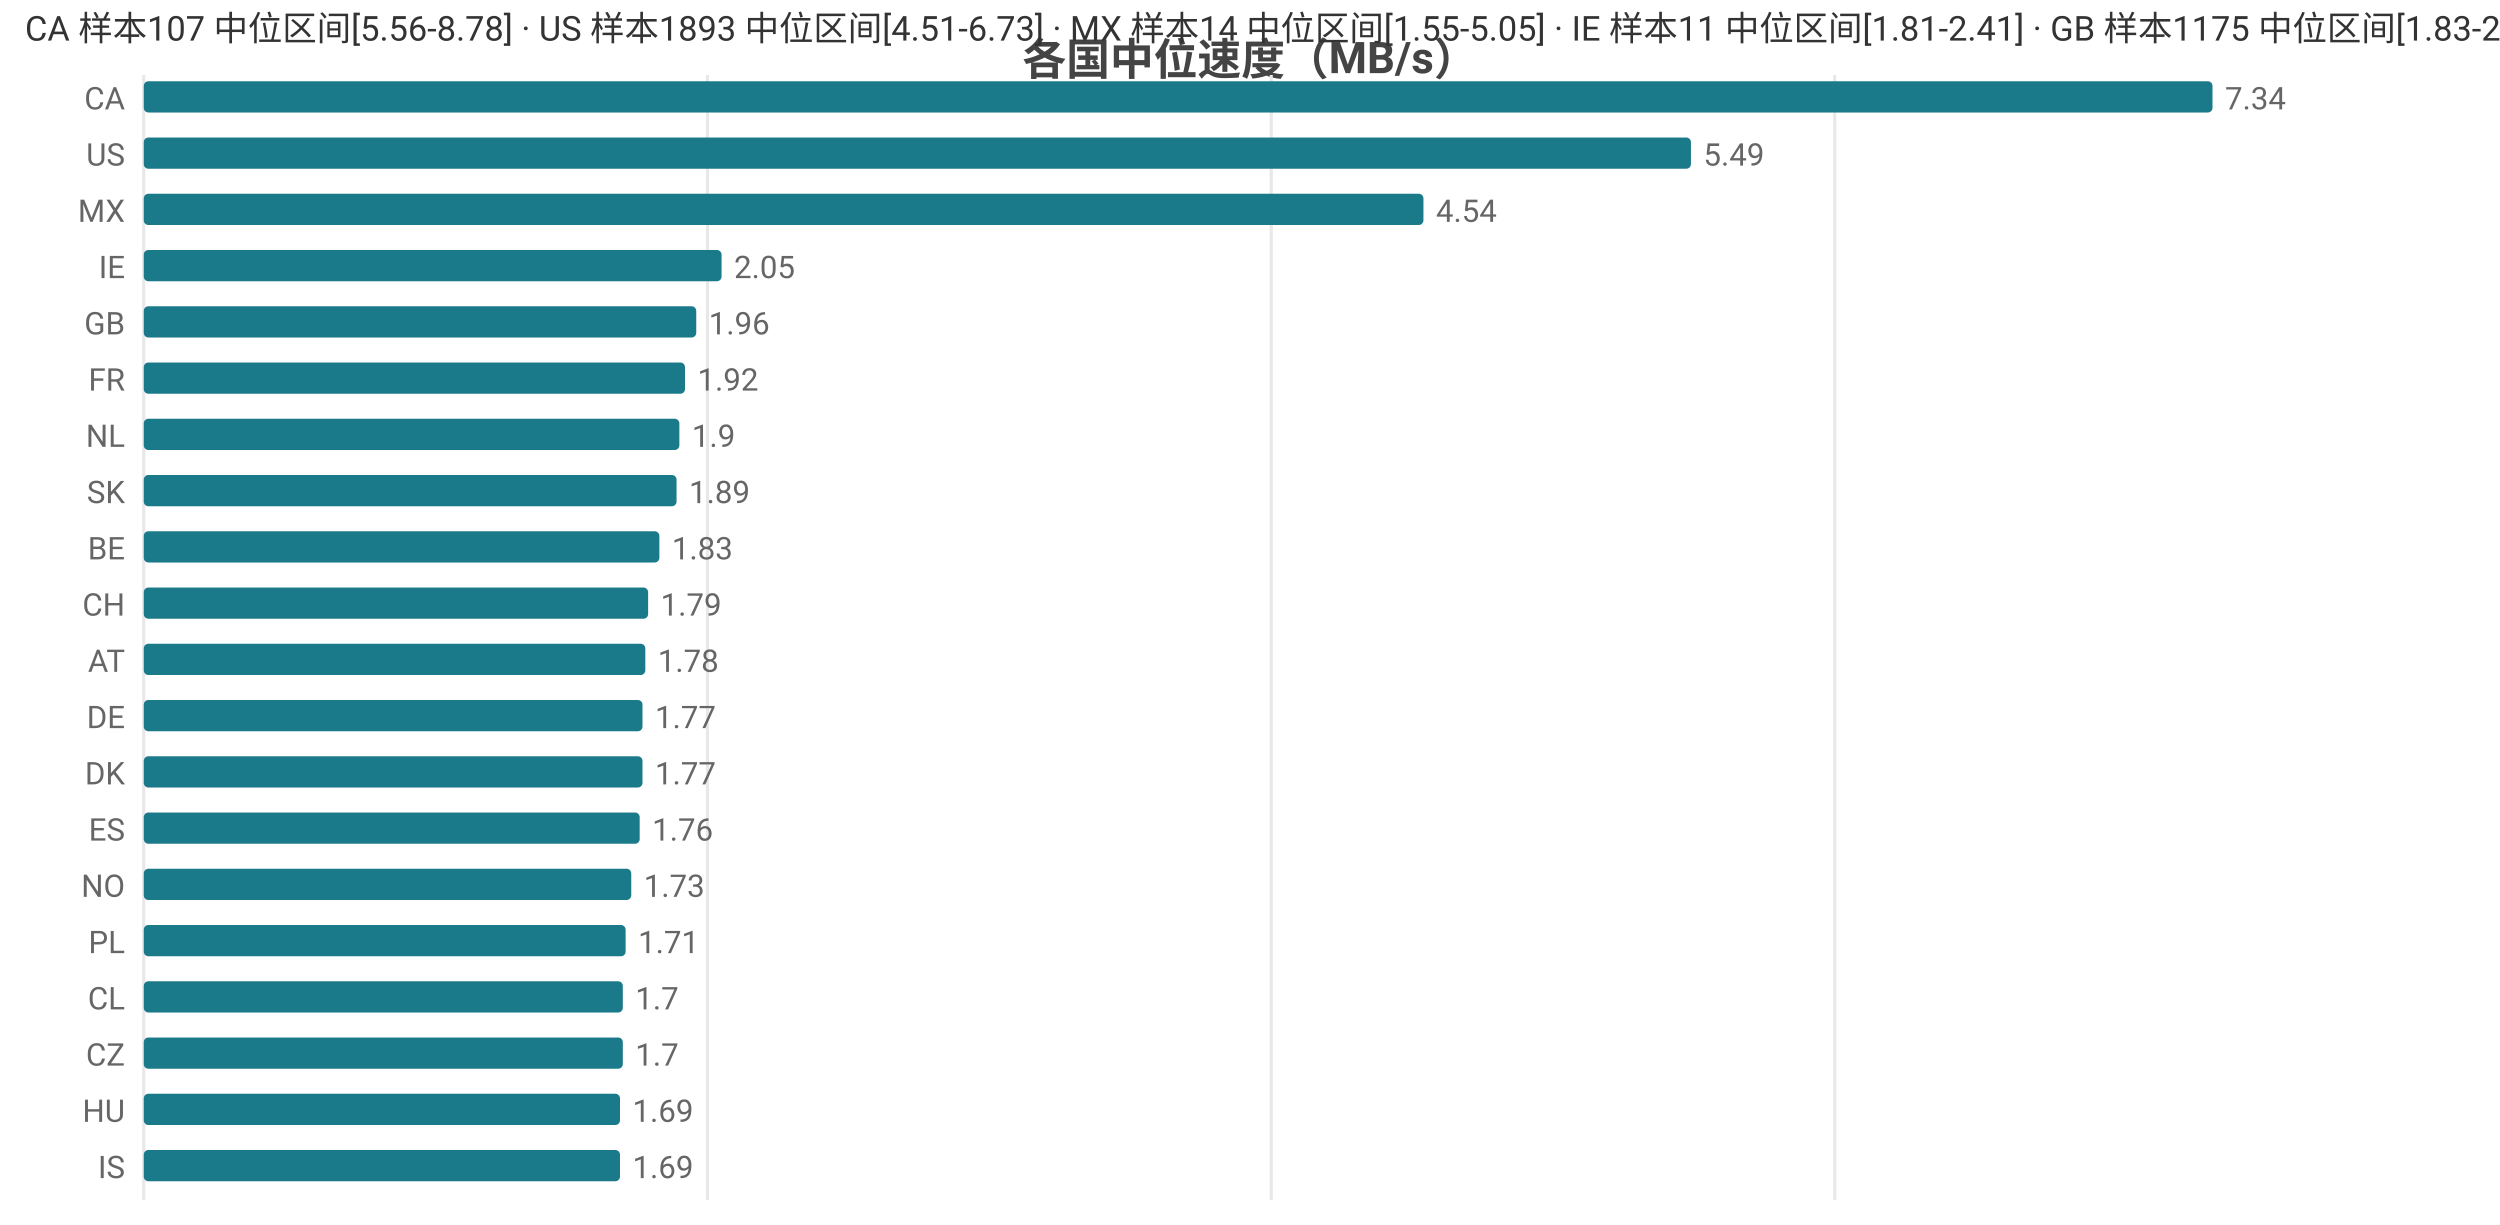
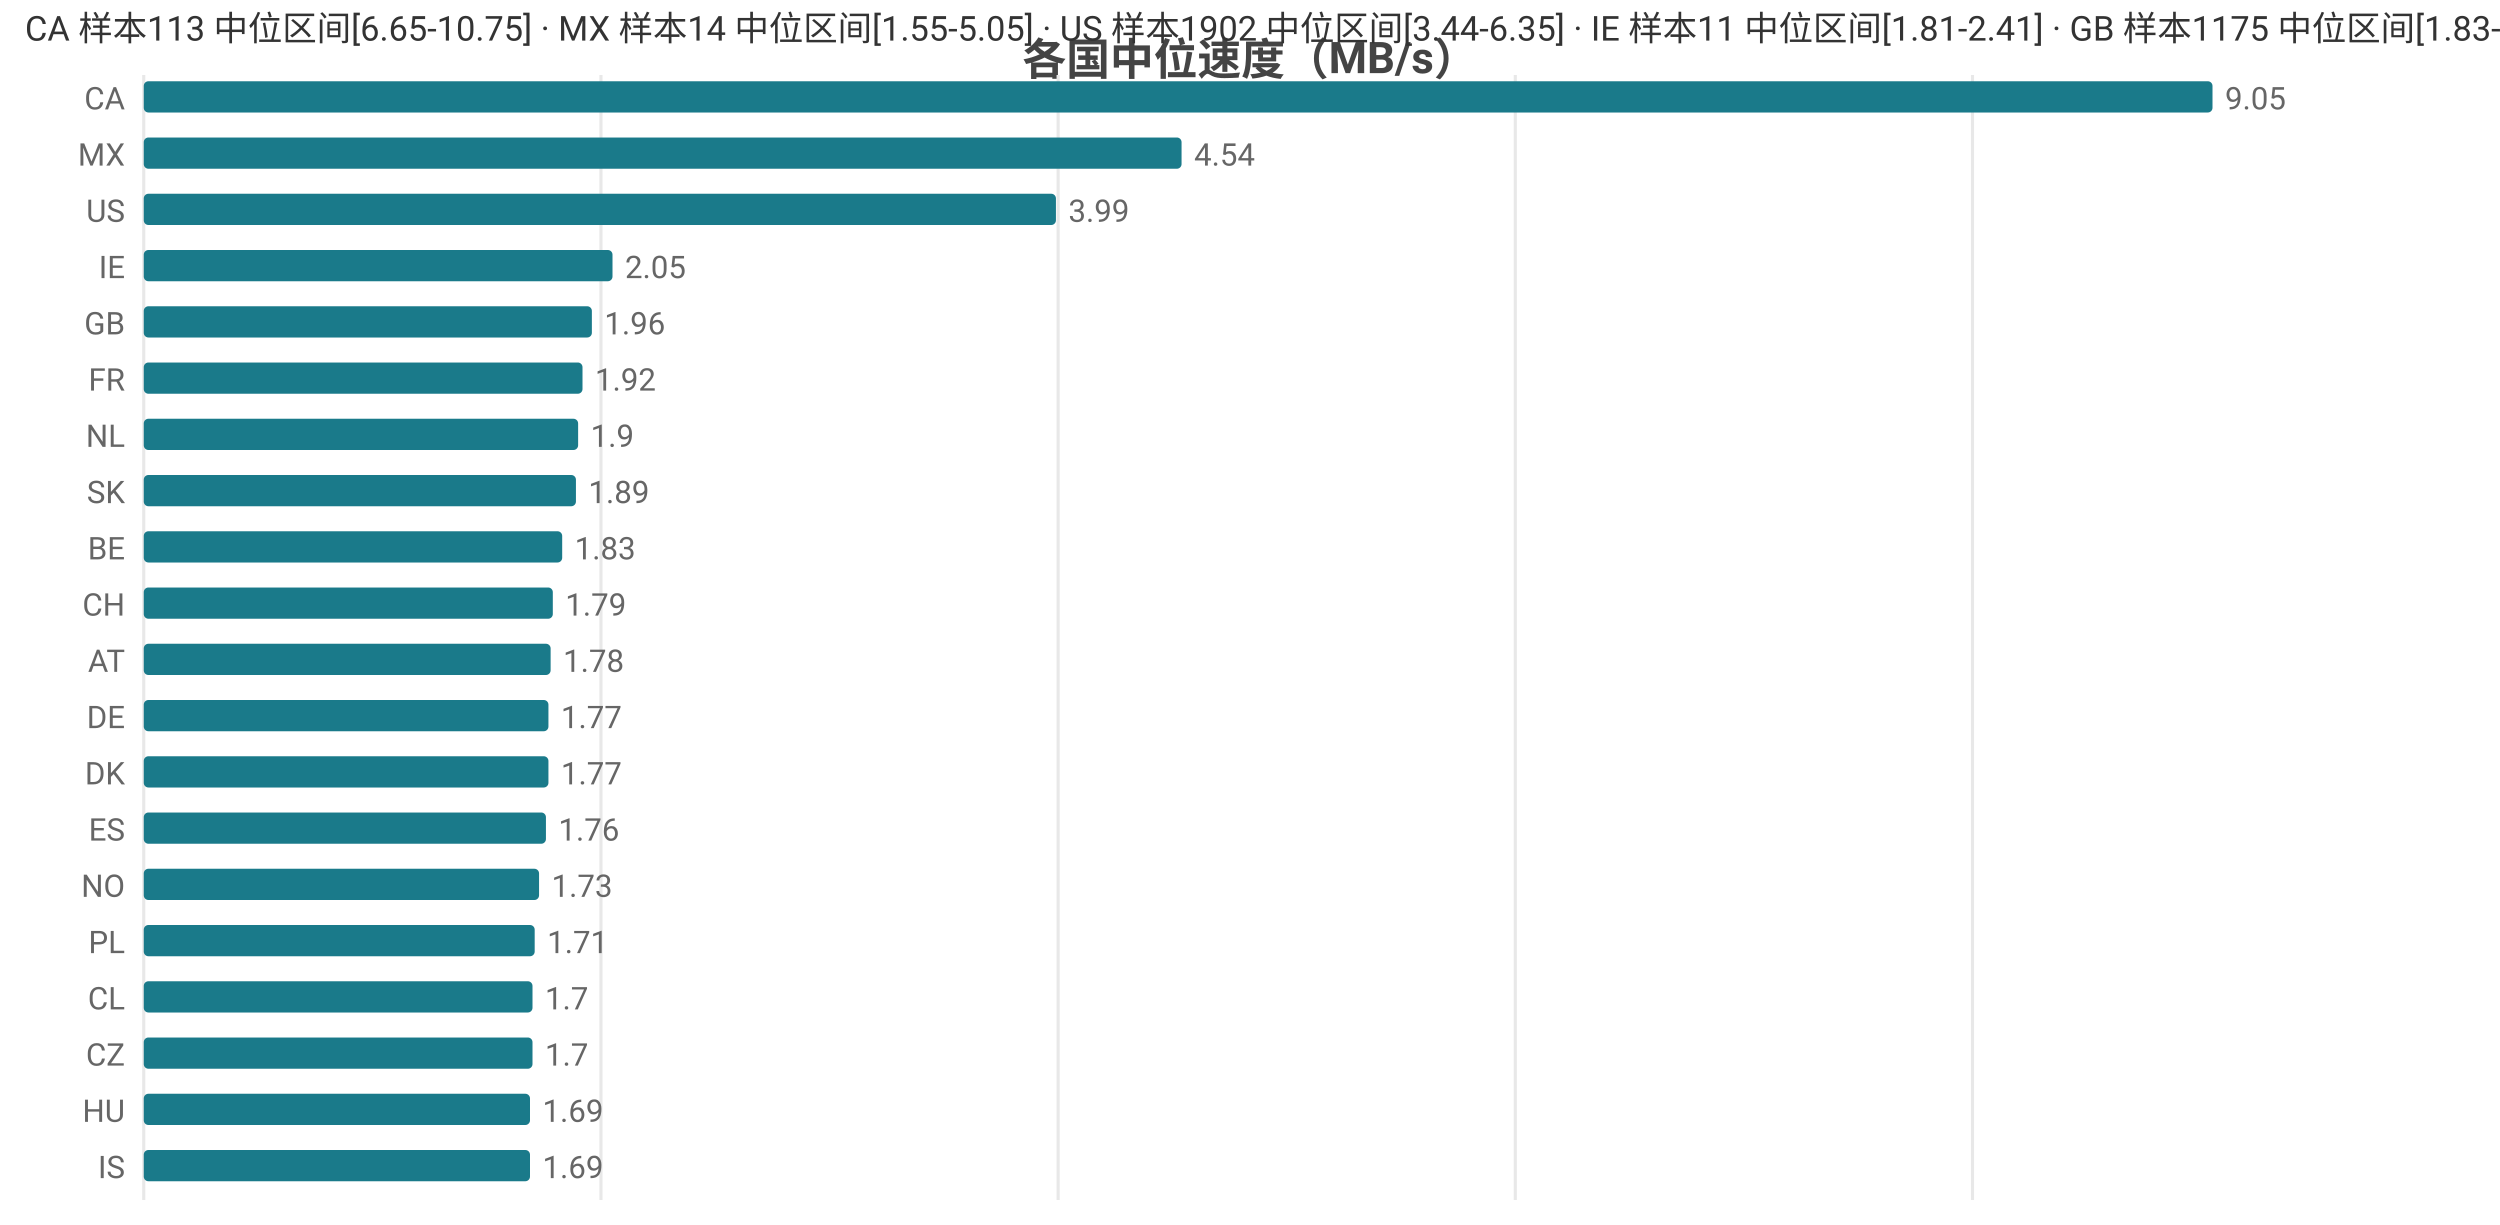
<svg xmlns="http://www.w3.org/2000/svg" width="800" height="392" viewBox="0 0 800 392">
  <rect width="800" height="392" fill="#ffffff" />
  <style>text{font-family:system-ui,-apple-system,'Segoe UI',Roboto,'PingFang SC','Microsoft YaHei','Noto Sans CJK SC',sans-serif}.g{stroke:#e8e8e8;stroke-width:1}.a{stroke:#999;stroke-width:1}.t{font-size:10px;fill:#666}.m{font-size:10px;text-anchor:middle;fill:#666}.e{font-size:10px;text-anchor:end;fill:#666}.l{font-size:11px;fill:#333}.tt{font-size:14px;font-weight:600;text-anchor:middle;fill:#444}.em{font-size:13px;text-anchor:middle;fill:#999}</style>
  <text class="tt" x="400.0" y="24">各国中位速度（MB/s）</text>
  <line class="g" x1="46" y1="24" x2="46" y2="384" />
-   <line class="g" x1="226.4" y1="24" x2="226.4" y2="384" />
-   <line class="g" x1="406.8" y1="24" x2="406.8" y2="384" />
-   <line class="g" x1="587.1" y1="24" x2="587.1" y2="384" />
+   <line class="g" x1="192.3" y1="24" x2="192.3" y2="384" />
+   <line class="g" x1="338.6" y1="24" x2="338.6" y2="384" />
+   <line class="g" x1="484.9" y1="24" x2="484.9" y2="384" />
+   <line class="g" x1="631.2" y1="24" x2="631.2" y2="384" />
  <text class="e" x="40" y="35">CA</text>
  <rect x="46" y="26" width="662" height="10" fill="#1a7a8a" rx="1.5" />
-   <text class="t" x="712" y="35">7.34</text>
-   <text class="e" x="40" y="53">US</text>
-   <rect x="46" y="44" width="495.1" height="10" fill="#1a7a8a" rx="1.5" />
-   <text class="t" x="545.1" y="53">5.49</text>
-   <text class="e" x="40" y="71">MX</text>
-   <rect x="46" y="62" width="409.5" height="10" fill="#1a7a8a" rx="1.5" />
-   <text class="t" x="459.5" y="71">4.54</text>
+   <text class="t" x="712" y="35">9.05</text>
+   <text class="e" x="40" y="53">MX</text>
+   <rect x="46" y="44" width="332.1" height="10" fill="#1a7a8a" rx="1.5" />
+   <text class="t" x="382.1" y="53">4.54</text>
+   <text class="e" x="40" y="71">US</text>
+   <rect x="46" y="62" width="291.9" height="10" fill="#1a7a8a" rx="1.5" />
+   <text class="t" x="341.9" y="71">3.99</text>
  <text class="e" x="40" y="89">IE</text>
-   <rect x="46" y="80" width="184.9" height="10" fill="#1a7a8a" rx="1.5" />
-   <text class="t" x="234.9" y="89">2.05</text>
+   <rect x="46" y="80" width="150.0" height="10" fill="#1a7a8a" rx="1.5" />
+   <text class="t" x="200.0" y="89">2.05</text>
  <text class="e" x="40" y="107">GB</text>
-   <rect x="46" y="98" width="176.8" height="10" fill="#1a7a8a" rx="1.5" />
-   <text class="t" x="226.8" y="107">1.96</text>
+   <rect x="46" y="98" width="143.4" height="10" fill="#1a7a8a" rx="1.5" />
+   <text class="t" x="193.4" y="107">1.96</text>
  <text class="e" x="40" y="125">FR</text>
-   <rect x="46" y="116" width="173.2" height="10" fill="#1a7a8a" rx="1.5" />
-   <text class="t" x="223.2" y="125">1.92</text>
+   <rect x="46" y="116" width="140.4" height="10" fill="#1a7a8a" rx="1.5" />
+   <text class="t" x="190.4" y="125">1.92</text>
  <text class="e" x="40" y="143">NL</text>
-   <rect x="46" y="134" width="171.4" height="10" fill="#1a7a8a" rx="1.5" />
-   <text class="t" x="221.4" y="143">1.9</text>
+   <rect x="46" y="134" width="139.0" height="10" fill="#1a7a8a" rx="1.5" />
+   <text class="t" x="189.0" y="143">1.9</text>
  <text class="e" x="40" y="161">SK</text>
-   <rect x="46" y="152" width="170.5" height="10" fill="#1a7a8a" rx="1.5" />
-   <text class="t" x="220.5" y="161">1.89</text>
+   <rect x="46" y="152" width="138.3" height="10" fill="#1a7a8a" rx="1.5" />
+   <text class="t" x="188.3" y="161">1.89</text>
  <text class="e" x="40" y="179">BE</text>
-   <rect x="46" y="170" width="165.0" height="10" fill="#1a7a8a" rx="1.5" />
-   <text class="t" x="215.0" y="179">1.83</text>
+   <rect x="46" y="170" width="133.9" height="10" fill="#1a7a8a" rx="1.5" />
+   <text class="t" x="183.9" y="179">1.83</text>
  <text class="e" x="40" y="197">CH</text>
-   <rect x="46" y="188" width="161.4" height="10" fill="#1a7a8a" rx="1.5" />
-   <text class="t" x="211.4" y="197">1.79</text>
+   <rect x="46" y="188" width="130.9" height="10" fill="#1a7a8a" rx="1.5" />
+   <text class="t" x="180.9" y="197">1.79</text>
  <text class="e" x="40" y="215">AT</text>
-   <rect x="46" y="206" width="160.5" height="10" fill="#1a7a8a" rx="1.5" />
-   <text class="t" x="210.5" y="215">1.78</text>
+   <rect x="46" y="206" width="130.2" height="10" fill="#1a7a8a" rx="1.5" />
+   <text class="t" x="180.2" y="215">1.78</text>
  <text class="e" x="40" y="233">DE</text>
-   <rect x="46" y="224" width="159.6" height="10" fill="#1a7a8a" rx="1.5" />
-   <text class="t" x="209.6" y="233">1.77</text>
+   <rect x="46" y="224" width="129.5" height="10" fill="#1a7a8a" rx="1.5" />
+   <text class="t" x="179.5" y="233">1.77</text>
  <text class="e" x="40" y="251">DK</text>
-   <rect x="46" y="242" width="159.6" height="10" fill="#1a7a8a" rx="1.5" />
-   <text class="t" x="209.6" y="251">1.77</text>
+   <rect x="46" y="242" width="129.5" height="10" fill="#1a7a8a" rx="1.5" />
+   <text class="t" x="179.5" y="251">1.77</text>
  <text class="e" x="40" y="269">ES</text>
-   <rect x="46" y="260" width="158.7" height="10" fill="#1a7a8a" rx="1.5" />
-   <text class="t" x="208.7" y="269">1.76</text>
+   <rect x="46" y="260" width="128.7" height="10" fill="#1a7a8a" rx="1.5" />
+   <text class="t" x="178.7" y="269">1.76</text>
  <text class="e" x="40" y="287">NO</text>
-   <rect x="46" y="278" width="156.0" height="10" fill="#1a7a8a" rx="1.5" />
-   <text class="t" x="206.0" y="287">1.73</text>
+   <rect x="46" y="278" width="126.5" height="10" fill="#1a7a8a" rx="1.5" />
+   <text class="t" x="176.5" y="287">1.73</text>
  <text class="e" x="40" y="305">PL</text>
-   <rect x="46" y="296" width="154.2" height="10" fill="#1a7a8a" rx="1.5" />
-   <text class="t" x="204.2" y="305">1.71</text>
+   <rect x="46" y="296" width="125.1" height="10" fill="#1a7a8a" rx="1.5" />
+   <text class="t" x="175.1" y="305">1.71</text>
  <text class="e" x="40" y="323">CL</text>
-   <rect x="46" y="314" width="153.3" height="10" fill="#1a7a8a" rx="1.5" />
-   <text class="t" x="203.3" y="323">1.7</text>
+   <rect x="46" y="314" width="124.4" height="10" fill="#1a7a8a" rx="1.5" />
+   <text class="t" x="174.4" y="323">1.7</text>
  <text class="e" x="40" y="341">CZ</text>
-   <rect x="46" y="332" width="153.3" height="10" fill="#1a7a8a" rx="1.5" />
-   <text class="t" x="203.3" y="341">1.7</text>
+   <rect x="46" y="332" width="124.4" height="10" fill="#1a7a8a" rx="1.5" />
+   <text class="t" x="174.4" y="341">1.7</text>
  <text class="e" x="40" y="359">HU</text>
-   <rect x="46" y="350" width="152.4" height="10" fill="#1a7a8a" rx="1.5" />
-   <text class="t" x="202.4" y="359">1.69</text>
+   <rect x="46" y="350" width="123.6" height="10" fill="#1a7a8a" rx="1.5" />
+   <text class="t" x="173.6" y="359">1.69</text>
  <text class="e" x="40" y="377">IS</text>
-   <rect x="46" y="368" width="152.4" height="10" fill="#1a7a8a" rx="1.5" />
-   <text class="t" x="202.4" y="377">1.69</text>
-   <text class="l" x="8" y="13">CA 样本107 中位区间[5.56-8.78] · US 样本1893 中位区间[4.51-6.73] · MX 样本14 中位区间[1.55-5.05] · IE 样本11 中位区间[1.81-2.41] · GB 样本1175 中位区间[1.83-2.05]</text>
+   <rect x="46" y="368" width="123.6" height="10" fill="#1a7a8a" rx="1.5" />
+   <text class="t" x="173.6" y="377">1.69</text>
+   <text class="l" x="8" y="13">CA 样本113 中位区间[6.65-10.75] · MX 样本14 中位区间[1.55-5.05] · US 样本1902 中位区间[3.44-6.35] · IE 样本11 中位区间[1.81-2.41] · GB 样本1175 中位区间[1.83-2.05]</text>
</svg>
